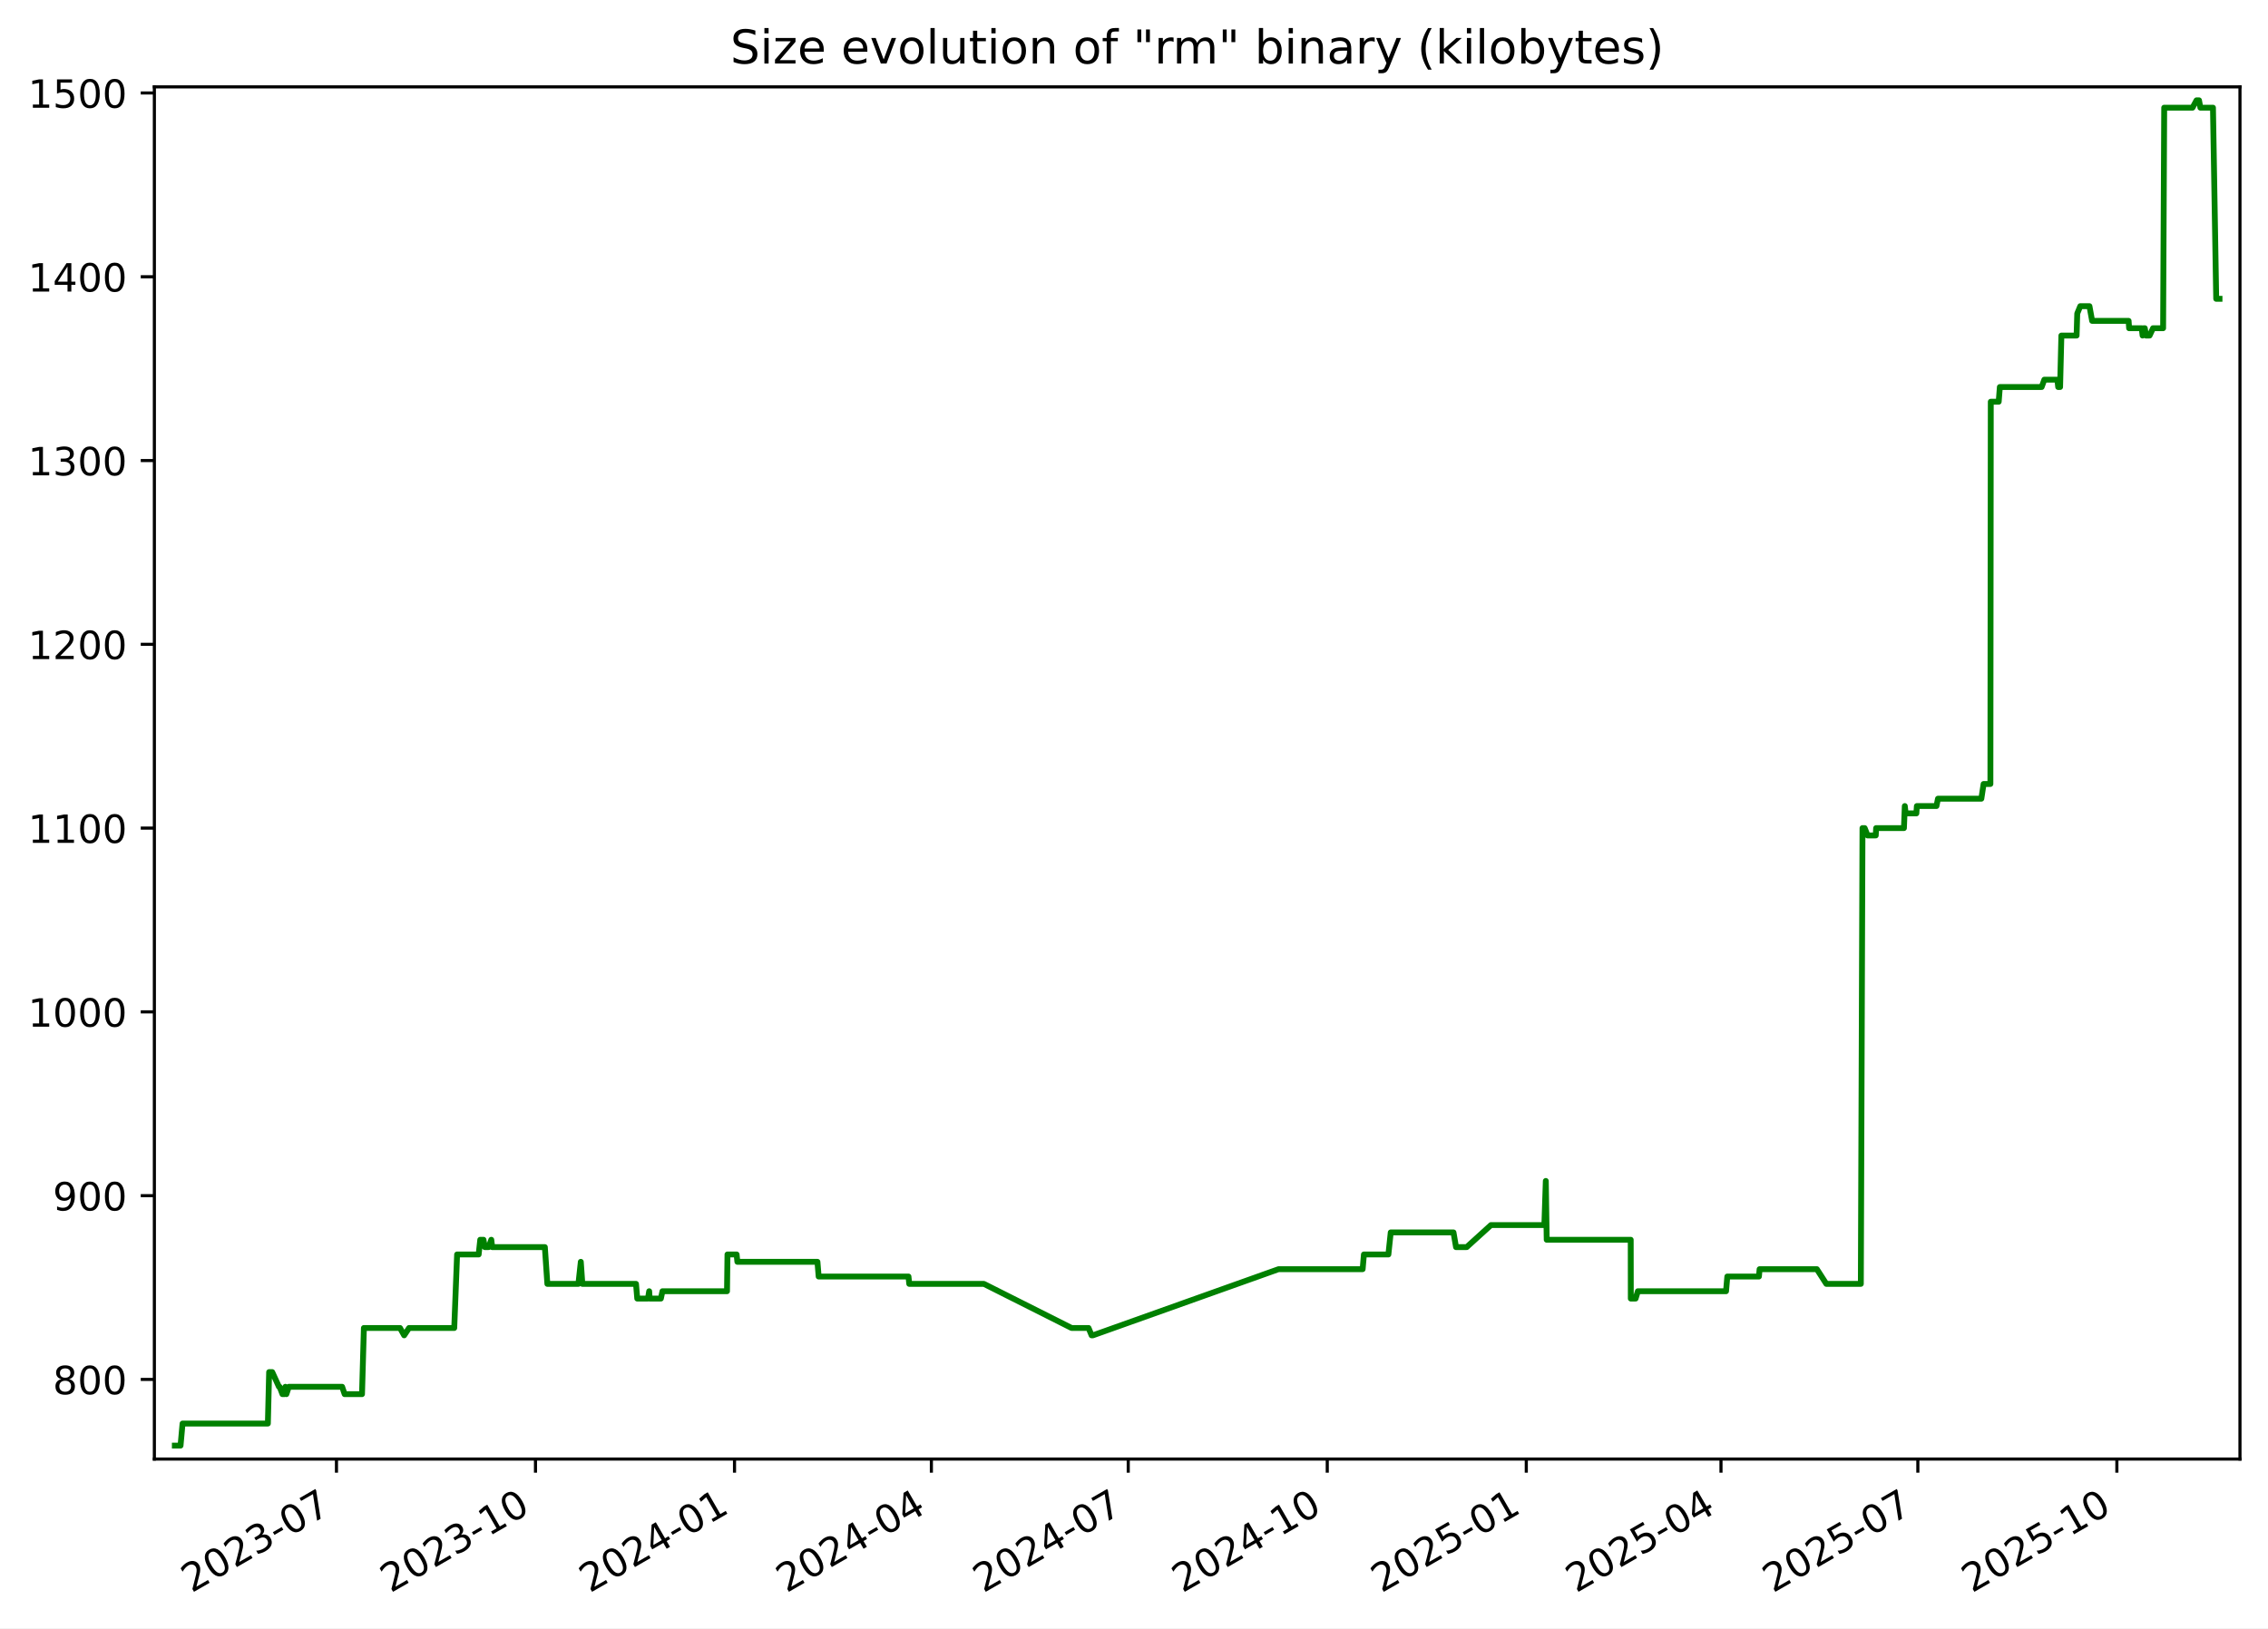
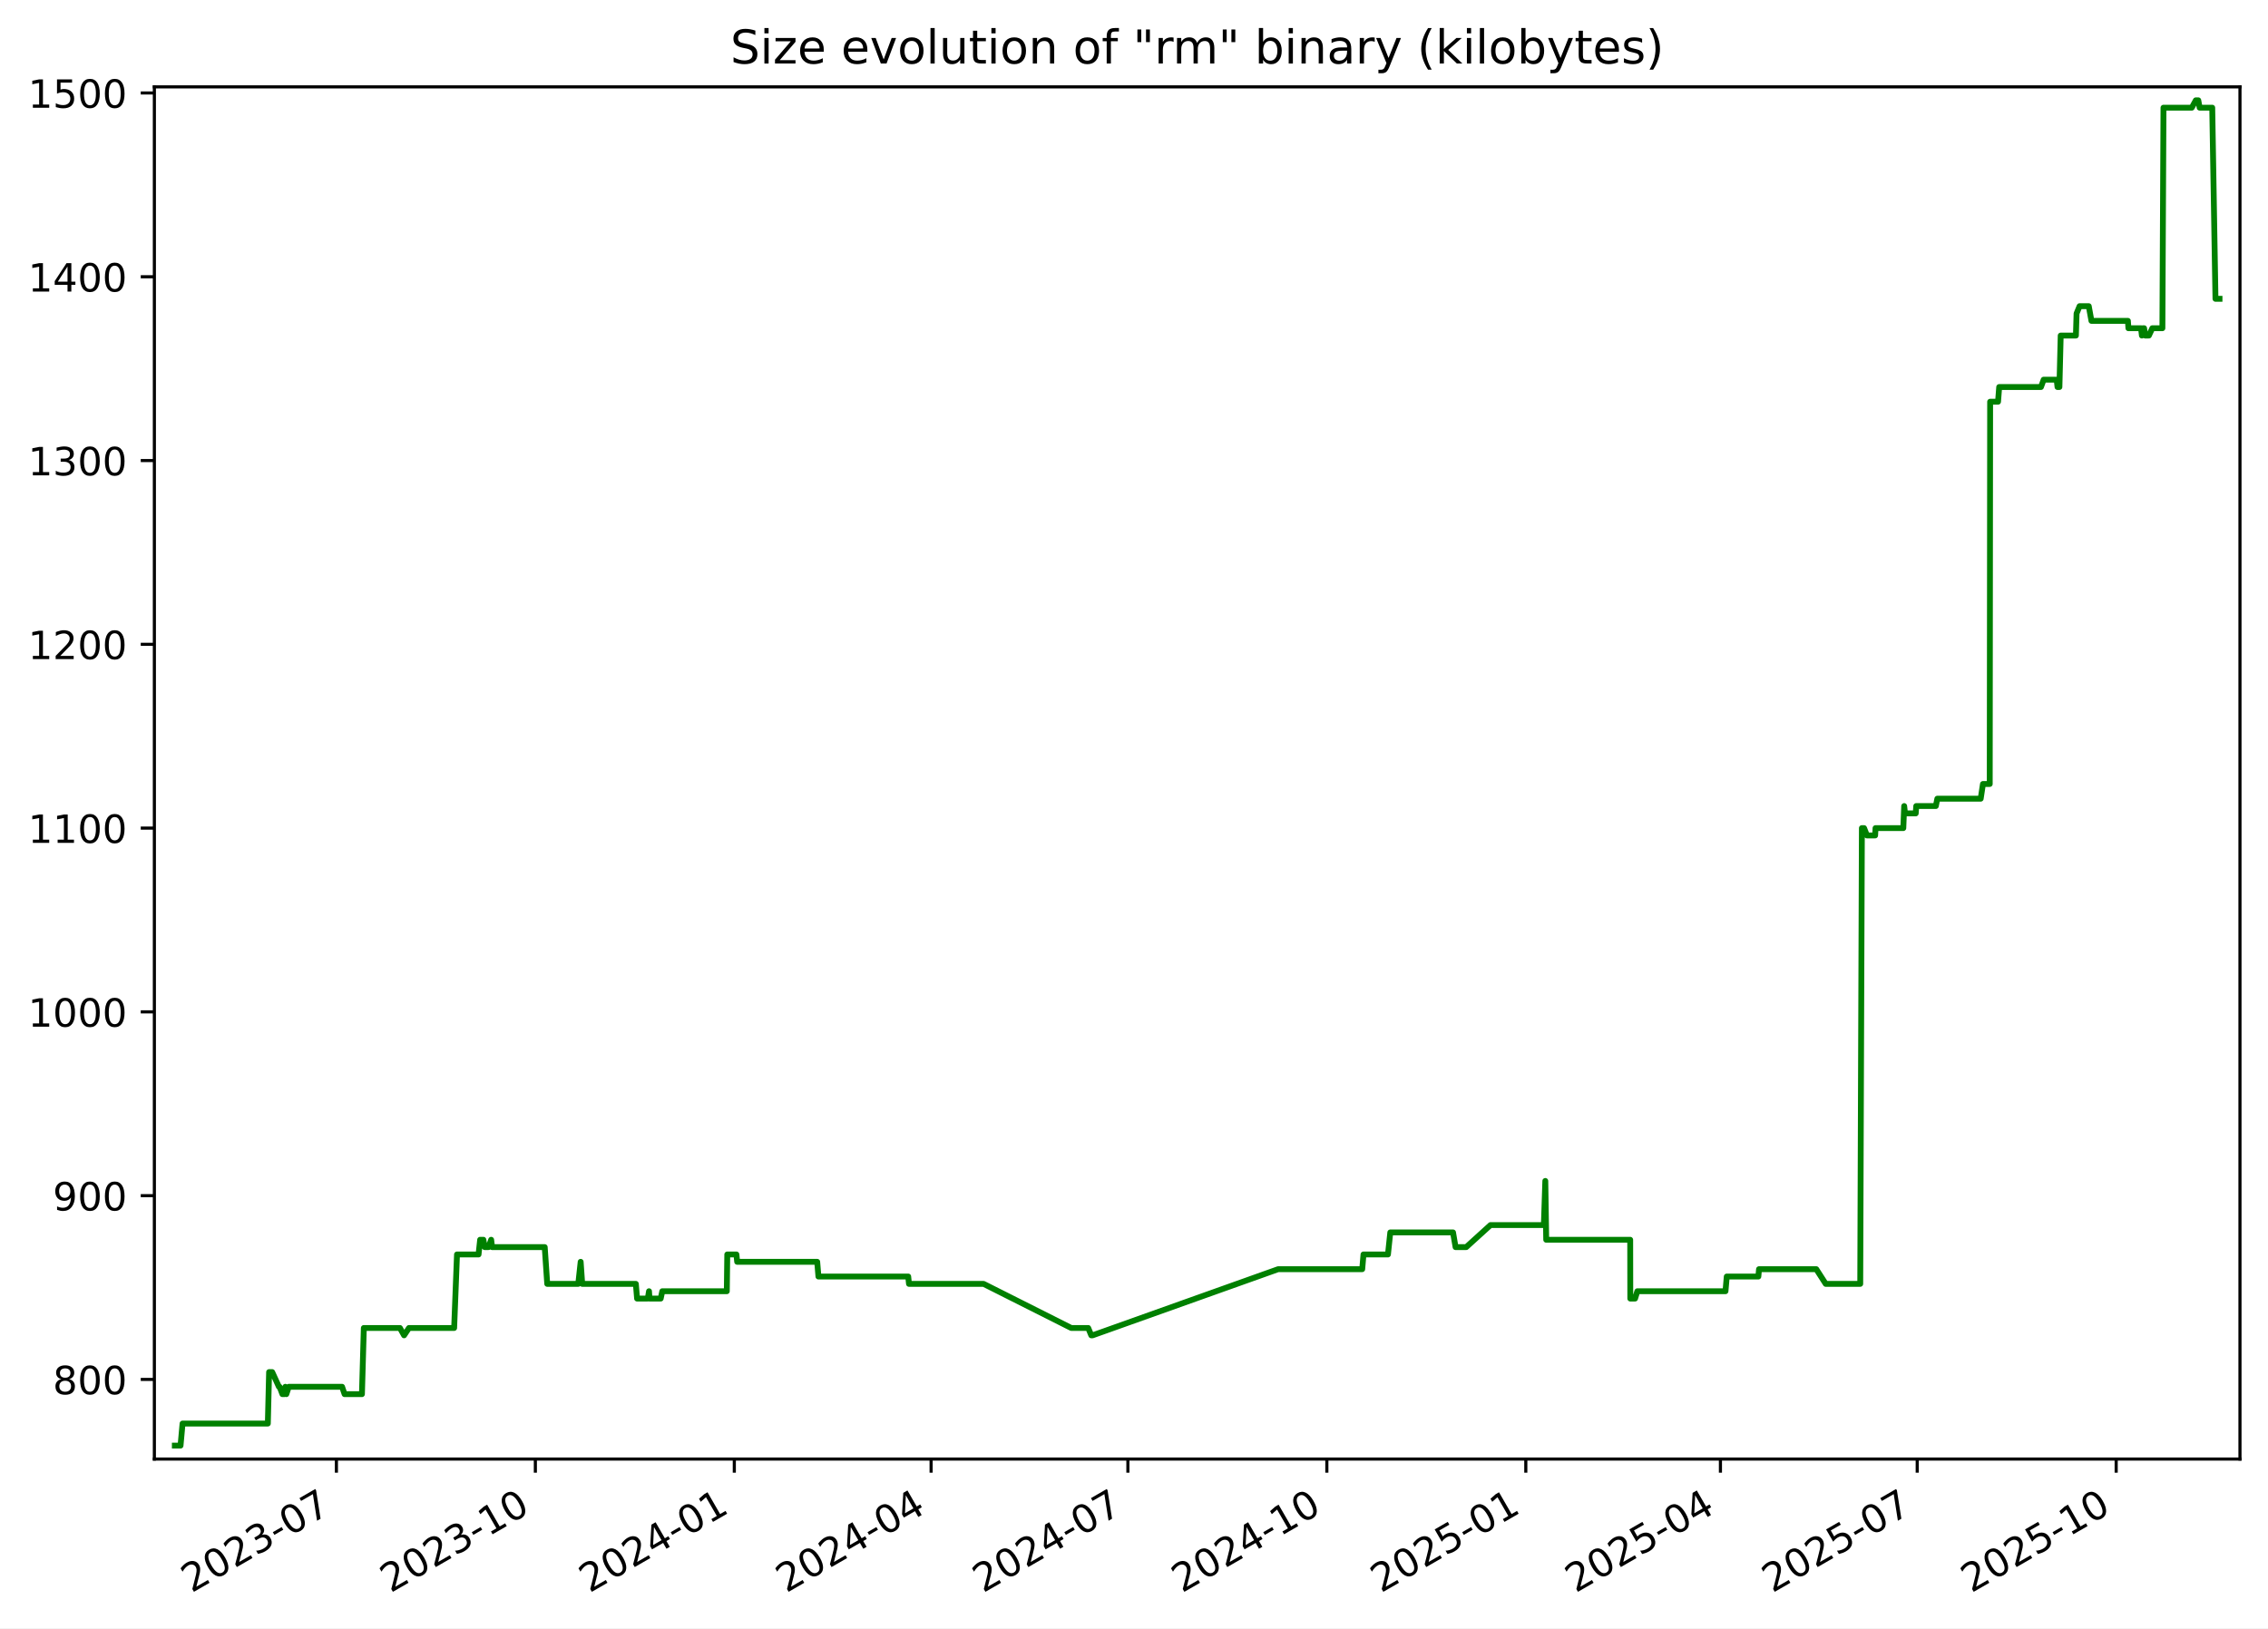
<svg xmlns="http://www.w3.org/2000/svg" xmlns:xlink="http://www.w3.org/1999/xlink" width="582.53pt" height="418.303pt" viewBox="0 0 582.53 418.303" version="1.1">
  <defs>
    <style type="text/css">*{stroke-linejoin: round; stroke-linecap: butt}</style>
  </defs>
  <g id="figure_1">
    <g id="patch_1">
      <path d="M -0 418.303  L 582.53 418.303  L 582.53 0  L -0 0  z " style="fill: #ffffff" />
    </g>
    <g id="axes_1">
      <g id="patch_2">
        <path d="M 39.65 374.83  L 575.33 374.83  L 575.33 22.318  L 39.65 22.318  z " style="fill: #ffffff" />
      </g>
      <g id="matplotlib.axis_1">
        <g id="xtick_1">
          <g id="line2d_1">
            <defs>
-               <path id="mf193128984" d="M 0 0  L 0 3.5  " style="stroke: #000000; stroke-width: 0.8" />
+               <path id="m1c2dda09ff" d="M 0 0  L 0 3.5  " style="stroke: #000000; stroke-width: 0.8" />
            </defs>
            <g>
-               <use xlink:href="#mf193128984" x="86.42" y="374.83" style="stroke: #000000; stroke-width: 0.8" />
+               <use xlink:href="#m1c2dda09ff" x="86.405" y="374.83" style="stroke: #000000; stroke-width: 0.8" />
            </g>
          </g>
          <g id="text_1">
-             <g transform="translate(49.19484 409.302) rotate(-30) scale(0.1 -0.1)">
+             <g transform="translate(49.17991 409.302) rotate(-30) scale(0.1 -0.1)">
              <defs>
                <path id="DejaVuSans-32" d="M 1228 531  L 3431 531  L 3431 0  L 469 0  L 469 531  Q 828 903 1448 1529  Q 2069 2156 2228 2338  Q 2531 2678 2651 2914  Q 2772 3150 2772 3378  Q 2772 3750 2511 3984  Q 2250 4219 1831 4219  Q 1534 4219 1204 4116  Q 875 4013 500 3803  L 500 4441  Q 881 4594 1212 4672  Q 1544 4750 1819 4750  Q 2544 4750 2975 4387  Q 3406 4025 3406 3419  Q 3406 3131 3298 2873  Q 3191 2616 2906 2266  Q 2828 2175 2409 1742  Q 1991 1309 1228 531  z " transform="scale(0.015625)" />
                <path id="DejaVuSans-30" d="M 2034 4250  Q 1547 4250 1301 3770  Q 1056 3291 1056 2328  Q 1056 1369 1301 889  Q 1547 409 2034 409  Q 2525 409 2770 889  Q 3016 1369 3016 2328  Q 3016 3291 2770 3770  Q 2525 4250 2034 4250  z M 2034 4750  Q 2819 4750 3233 4129  Q 3647 3509 3647 2328  Q 3647 1150 3233 529  Q 2819 -91 2034 -91  Q 1250 -91 836 529  Q 422 1150 422 2328  Q 422 3509 836 4129  Q 1250 4750 2034 4750  z " transform="scale(0.015625)" />
                <path id="DejaVuSans-33" d="M 2597 2516  Q 3050 2419 3304 2112  Q 3559 1806 3559 1356  Q 3559 666 3084 287  Q 2609 -91 1734 -91  Q 1441 -91 1130 -33  Q 819 25 488 141  L 488 750  Q 750 597 1062 519  Q 1375 441 1716 441  Q 2309 441 2620 675  Q 2931 909 2931 1356  Q 2931 1769 2642 2001  Q 2353 2234 1838 2234  L 1294 2234  L 1294 2753  L 1863 2753  Q 2328 2753 2575 2939  Q 2822 3125 2822 3475  Q 2822 3834 2567 4026  Q 2313 4219 1838 4219  Q 1578 4219 1281 4162  Q 984 4106 628 3988  L 628 4550  Q 988 4650 1302 4700  Q 1616 4750 1894 4750  Q 2613 4750 3031 4423  Q 3450 4097 3450 3541  Q 3450 3153 3228 2886  Q 3006 2619 2597 2516  z " transform="scale(0.015625)" />
                <path id="DejaVuSans-2d" d="M 313 2009  L 1997 2009  L 1997 1497  L 313 1497  L 313 2009  z " transform="scale(0.015625)" />
                <path id="DejaVuSans-37" d="M 525 4666  L 3525 4666  L 3525 4397  L 1831 0  L 1172 0  L 2766 4134  L 525 4134  L 525 4666  z " transform="scale(0.015625)" />
              </defs>
              <use xlink:href="#DejaVuSans-32" />
              <use xlink:href="#DejaVuSans-30" x="63.623" />
              <use xlink:href="#DejaVuSans-32" x="127.246" />
              <use xlink:href="#DejaVuSans-33" x="190.869" />
              <use xlink:href="#DejaVuSans-2d" x="254.492" />
              <use xlink:href="#DejaVuSans-30" x="290.576" />
              <use xlink:href="#DejaVuSans-37" x="354.199" />
            </g>
          </g>
        </g>
        <g id="xtick_2">
          <g id="line2d_2">
            <g>
-               <use xlink:href="#mf193128984" x="137.539" y="374.83" style="stroke: #000000; stroke-width: 0.8" />
+               <use xlink:href="#m1c2dda09ff" x="137.505" y="374.83" style="stroke: #000000; stroke-width: 0.8" />
            </g>
          </g>
          <g id="text_2">
-             <g transform="translate(100.3139 409.302) rotate(-30) scale(0.1 -0.1)">
+             <g transform="translate(100.2806 409.302) rotate(-30) scale(0.1 -0.1)">
              <defs>
                <path id="DejaVuSans-31" d="M 794 531  L 1825 531  L 1825 4091  L 703 3866  L 703 4441  L 1819 4666  L 2450 4666  L 2450 531  L 3481 531  L 3481 0  L 794 0  L 794 531  z " transform="scale(0.015625)" />
              </defs>
              <use xlink:href="#DejaVuSans-32" />
              <use xlink:href="#DejaVuSans-30" x="63.623" />
              <use xlink:href="#DejaVuSans-32" x="127.246" />
              <use xlink:href="#DejaVuSans-33" x="190.869" />
              <use xlink:href="#DejaVuSans-2d" x="254.492" />
              <use xlink:href="#DejaVuSans-31" x="290.576" />
              <use xlink:href="#DejaVuSans-30" x="354.199" />
            </g>
          </g>
        </g>
        <g id="xtick_3">
          <g id="line2d_3">
            <g>
-               <use xlink:href="#mf193128984" x="188.658" y="374.83" style="stroke: #000000; stroke-width: 0.8" />
+               <use xlink:href="#m1c2dda09ff" x="188.606" y="374.83" style="stroke: #000000; stroke-width: 0.8" />
            </g>
          </g>
          <g id="text_3">
-             <g transform="translate(151.433 409.302) rotate(-30) scale(0.1 -0.1)">
+             <g transform="translate(151.3813 409.302) rotate(-30) scale(0.1 -0.1)">
              <defs>
                <path id="DejaVuSans-34" d="M 2419 4116  L 825 1625  L 2419 1625  L 2419 4116  z M 2253 4666  L 3047 4666  L 3047 1625  L 3713 1625  L 3713 1100  L 3047 1100  L 3047 0  L 2419 0  L 2419 1100  L 313 1100  L 313 1709  L 2253 4666  z " transform="scale(0.015625)" />
              </defs>
              <use xlink:href="#DejaVuSans-32" />
              <use xlink:href="#DejaVuSans-30" x="63.623" />
              <use xlink:href="#DejaVuSans-32" x="127.246" />
              <use xlink:href="#DejaVuSans-34" x="190.869" />
              <use xlink:href="#DejaVuSans-2d" x="254.492" />
              <use xlink:href="#DejaVuSans-30" x="290.576" />
              <use xlink:href="#DejaVuSans-31" x="354.199" />
            </g>
          </g>
        </g>
        <g id="xtick_4">
          <g id="line2d_4">
            <g>
-               <use xlink:href="#mf193128984" x="239.221" y="374.83" style="stroke: #000000; stroke-width: 0.8" />
+               <use xlink:href="#m1c2dda09ff" x="239.151" y="374.83" style="stroke: #000000; stroke-width: 0.8" />
            </g>
          </g>
          <g id="text_4">
-             <g transform="translate(201.9964 409.302) rotate(-30) scale(0.1 -0.1)">
+             <g transform="translate(201.9265 409.302) rotate(-30) scale(0.1 -0.1)">
              <use xlink:href="#DejaVuSans-32" />
              <use xlink:href="#DejaVuSans-30" x="63.623" />
              <use xlink:href="#DejaVuSans-32" x="127.246" />
              <use xlink:href="#DejaVuSans-34" x="190.869" />
              <use xlink:href="#DejaVuSans-2d" x="254.492" />
              <use xlink:href="#DejaVuSans-30" x="290.576" />
              <use xlink:href="#DejaVuSans-34" x="354.199" />
            </g>
          </g>
        </g>
        <g id="xtick_5">
          <g id="line2d_5">
            <g>
-               <use xlink:href="#mf193128984" x="289.785" y="374.83" style="stroke: #000000; stroke-width: 0.8" />
+               <use xlink:href="#m1c2dda09ff" x="289.697" y="374.83" style="stroke: #000000; stroke-width: 0.8" />
            </g>
          </g>
          <g id="text_5">
-             <g transform="translate(252.5598 409.302) rotate(-30) scale(0.1 -0.1)">
+             <g transform="translate(252.4718 409.302) rotate(-30) scale(0.1 -0.1)">
              <use xlink:href="#DejaVuSans-32" />
              <use xlink:href="#DejaVuSans-30" x="63.623" />
              <use xlink:href="#DejaVuSans-32" x="127.246" />
              <use xlink:href="#DejaVuSans-34" x="190.869" />
              <use xlink:href="#DejaVuSans-2d" x="254.492" />
              <use xlink:href="#DejaVuSans-30" x="290.576" />
              <use xlink:href="#DejaVuSans-37" x="354.199" />
            </g>
          </g>
        </g>
        <g id="xtick_6">
          <g id="line2d_6">
            <g>
-               <use xlink:href="#mf193128984" x="340.904" y="374.83" style="stroke: #000000; stroke-width: 0.8" />
+               <use xlink:href="#m1c2dda09ff" x="340.797" y="374.83" style="stroke: #000000; stroke-width: 0.8" />
            </g>
          </g>
          <g id="text_6">
-             <g transform="translate(303.6789 409.302) rotate(-30) scale(0.1 -0.1)">
+             <g transform="translate(303.5725 409.302) rotate(-30) scale(0.1 -0.1)">
              <use xlink:href="#DejaVuSans-32" />
              <use xlink:href="#DejaVuSans-30" x="63.623" />
              <use xlink:href="#DejaVuSans-32" x="127.246" />
              <use xlink:href="#DejaVuSans-34" x="190.869" />
              <use xlink:href="#DejaVuSans-2d" x="254.492" />
              <use xlink:href="#DejaVuSans-31" x="290.576" />
              <use xlink:href="#DejaVuSans-30" x="354.199" />
            </g>
          </g>
        </g>
        <g id="xtick_7">
          <g id="line2d_7">
            <g>
-               <use xlink:href="#mf193128984" x="392.023" y="374.83" style="stroke: #000000; stroke-width: 0.8" />
+               <use xlink:href="#m1c2dda09ff" x="391.898" y="374.83" style="stroke: #000000; stroke-width: 0.8" />
            </g>
          </g>
          <g id="text_7">
-             <g transform="translate(354.798 409.302) rotate(-30) scale(0.1 -0.1)">
+             <g transform="translate(354.6732 409.302) rotate(-30) scale(0.1 -0.1)">
              <defs>
                <path id="DejaVuSans-35" d="M 691 4666  L 3169 4666  L 3169 4134  L 1269 4134  L 1269 2991  Q 1406 3038 1543 3061  Q 1681 3084 1819 3084  Q 2600 3084 3056 2656  Q 3513 2228 3513 1497  Q 3513 744 3044 326  Q 2575 -91 1722 -91  Q 1428 -91 1123 -41  Q 819 9 494 109  L 494 744  Q 775 591 1075 516  Q 1375 441 1709 441  Q 2250 441 2565 725  Q 2881 1009 2881 1497  Q 2881 1984 2565 2268  Q 2250 2553 1709 2553  Q 1456 2553 1204 2497  Q 953 2441 691 2322  L 691 4666  z " transform="scale(0.015625)" />
              </defs>
              <use xlink:href="#DejaVuSans-32" />
              <use xlink:href="#DejaVuSans-30" x="63.623" />
              <use xlink:href="#DejaVuSans-32" x="127.246" />
              <use xlink:href="#DejaVuSans-35" x="190.869" />
              <use xlink:href="#DejaVuSans-2d" x="254.492" />
              <use xlink:href="#DejaVuSans-30" x="290.576" />
              <use xlink:href="#DejaVuSans-31" x="354.199" />
            </g>
          </g>
        </g>
        <g id="xtick_8">
          <g id="line2d_8">
            <g>
-               <use xlink:href="#mf193128984" x="442.031" y="374.83" style="stroke: #000000; stroke-width: 0.8" />
+               <use xlink:href="#m1c2dda09ff" x="441.888" y="374.83" style="stroke: #000000; stroke-width: 0.8" />
            </g>
          </g>
          <g id="text_8">
-             <g transform="translate(404.8057 409.302) rotate(-30) scale(0.1 -0.1)">
+             <g transform="translate(404.663 409.302) rotate(-30) scale(0.1 -0.1)">
              <use xlink:href="#DejaVuSans-32" />
              <use xlink:href="#DejaVuSans-30" x="63.623" />
              <use xlink:href="#DejaVuSans-32" x="127.246" />
              <use xlink:href="#DejaVuSans-35" x="190.869" />
              <use xlink:href="#DejaVuSans-2d" x="254.492" />
              <use xlink:href="#DejaVuSans-30" x="290.576" />
              <use xlink:href="#DejaVuSans-34" x="354.199" />
            </g>
          </g>
        </g>
        <g id="xtick_9">
          <g id="line2d_9">
            <g>
-               <use xlink:href="#mf193128984" x="492.594" y="374.83" style="stroke: #000000; stroke-width: 0.8" />
+               <use xlink:href="#m1c2dda09ff" x="492.433" y="374.83" style="stroke: #000000; stroke-width: 0.8" />
            </g>
          </g>
          <g id="text_9">
-             <g transform="translate(455.3692 409.302) rotate(-30) scale(0.1 -0.1)">
+             <g transform="translate(455.2082 409.302) rotate(-30) scale(0.1 -0.1)">
              <use xlink:href="#DejaVuSans-32" />
              <use xlink:href="#DejaVuSans-30" x="63.623" />
              <use xlink:href="#DejaVuSans-32" x="127.246" />
              <use xlink:href="#DejaVuSans-35" x="190.869" />
              <use xlink:href="#DejaVuSans-2d" x="254.492" />
              <use xlink:href="#DejaVuSans-30" x="290.576" />
              <use xlink:href="#DejaVuSans-37" x="354.199" />
            </g>
          </g>
        </g>
        <g id="xtick_10">
          <g id="line2d_10">
            <g>
-               <use xlink:href="#mf193128984" x="543.713" y="374.83" style="stroke: #000000; stroke-width: 0.8" />
+               <use xlink:href="#m1c2dda09ff" x="543.534" y="374.83" style="stroke: #000000; stroke-width: 0.8" />
            </g>
          </g>
          <g id="text_10">
-             <g transform="translate(506.4882 409.302) rotate(-30) scale(0.1 -0.1)">
+             <g transform="translate(506.3089 409.302) rotate(-30) scale(0.1 -0.1)">
              <use xlink:href="#DejaVuSans-32" />
              <use xlink:href="#DejaVuSans-30" x="63.623" />
              <use xlink:href="#DejaVuSans-32" x="127.246" />
              <use xlink:href="#DejaVuSans-35" x="190.869" />
              <use xlink:href="#DejaVuSans-2d" x="254.492" />
              <use xlink:href="#DejaVuSans-31" x="290.576" />
              <use xlink:href="#DejaVuSans-30" x="354.199" />
            </g>
          </g>
        </g>
      </g>
      <g id="matplotlib.axis_2">
        <g id="ytick_1">
          <g id="line2d_11">
            <defs>
-               <path id="m1cc74b1902" d="M 0 0  L -3.5 0  " style="stroke: #000000; stroke-width: 0.8" />
+               <path id="m1d80ce74cb" d="M 0 0  L -3.5 0  " style="stroke: #000000; stroke-width: 0.8" />
            </defs>
            <g>
-               <use xlink:href="#m1cc74b1902" x="39.65" y="354.377" style="stroke: #000000; stroke-width: 0.8" />
+               <use xlink:href="#m1d80ce74cb" x="39.65" y="354.377" style="stroke: #000000; stroke-width: 0.8" />
            </g>
          </g>
          <g id="text_11">
            <g transform="translate(13.5625 358.1766) scale(0.1 -0.1)">
              <defs>
                <path id="DejaVuSans-38" d="M 2034 2216  Q 1584 2216 1326 1975  Q 1069 1734 1069 1313  Q 1069 891 1326 650  Q 1584 409 2034 409  Q 2484 409 2743 651  Q 3003 894 3003 1313  Q 3003 1734 2745 1975  Q 2488 2216 2034 2216  z M 1403 2484  Q 997 2584 770 2862  Q 544 3141 544 3541  Q 544 4100 942 4425  Q 1341 4750 2034 4750  Q 2731 4750 3128 4425  Q 3525 4100 3525 3541  Q 3525 3141 3298 2862  Q 3072 2584 2669 2484  Q 3125 2378 3379 2068  Q 3634 1759 3634 1313  Q 3634 634 3220 271  Q 2806 -91 2034 -91  Q 1263 -91 848 271  Q 434 634 434 1313  Q 434 1759 690 2068  Q 947 2378 1403 2484  z M 1172 3481  Q 1172 3119 1398 2916  Q 1625 2713 2034 2713  Q 2441 2713 2670 2916  Q 2900 3119 2900 3481  Q 2900 3844 2670 4047  Q 2441 4250 2034 4250  Q 1625 4250 1398 4047  Q 1172 3844 1172 3481  z " transform="scale(0.015625)" />
              </defs>
              <use xlink:href="#DejaVuSans-38" />
              <use xlink:href="#DejaVuSans-30" x="63.623" />
              <use xlink:href="#DejaVuSans-30" x="127.246" />
            </g>
          </g>
        </g>
        <g id="ytick_2">
          <g id="line2d_12">
            <g>
-               <use xlink:href="#m1cc74b1902" x="39.65" y="307.164" style="stroke: #000000; stroke-width: 0.8" />
+               <use xlink:href="#m1d80ce74cb" x="39.65" y="307.164" style="stroke: #000000; stroke-width: 0.8" />
            </g>
          </g>
          <g id="text_12">
            <g transform="translate(13.5625 310.9635) scale(0.1 -0.1)">
              <defs>
                <path id="DejaVuSans-39" d="M 703 97  L 703 672  Q 941 559 1184 500  Q 1428 441 1663 441  Q 2288 441 2617 861  Q 2947 1281 2994 2138  Q 2813 1869 2534 1725  Q 2256 1581 1919 1581  Q 1219 1581 811 2004  Q 403 2428 403 3163  Q 403 3881 828 4315  Q 1253 4750 1959 4750  Q 2769 4750 3195 4129  Q 3622 3509 3622 2328  Q 3622 1225 3098 567  Q 2575 -91 1691 -91  Q 1453 -91 1209 -44  Q 966 3 703 97  z M 1959 2075  Q 2384 2075 2632 2365  Q 2881 2656 2881 3163  Q 2881 3666 2632 3958  Q 2384 4250 1959 4250  Q 1534 4250 1286 3958  Q 1038 3666 1038 3163  Q 1038 2656 1286 2365  Q 1534 2075 1959 2075  z " transform="scale(0.015625)" />
              </defs>
              <use xlink:href="#DejaVuSans-39" />
              <use xlink:href="#DejaVuSans-30" x="63.623" />
              <use xlink:href="#DejaVuSans-30" x="127.246" />
            </g>
          </g>
        </g>
        <g id="ytick_3">
          <g id="line2d_13">
            <g>
-               <use xlink:href="#m1cc74b1902" x="39.65" y="259.951" style="stroke: #000000; stroke-width: 0.8" />
+               <use xlink:href="#m1d80ce74cb" x="39.65" y="259.951" style="stroke: #000000; stroke-width: 0.8" />
            </g>
          </g>
          <g id="text_13">
            <g transform="translate(7.2 263.7504) scale(0.1 -0.1)">
              <use xlink:href="#DejaVuSans-31" />
              <use xlink:href="#DejaVuSans-30" x="63.623" />
              <use xlink:href="#DejaVuSans-30" x="127.246" />
              <use xlink:href="#DejaVuSans-30" x="190.869" />
            </g>
          </g>
        </g>
        <g id="ytick_4">
          <g id="line2d_14">
            <g>
-               <use xlink:href="#m1cc74b1902" x="39.65" y="212.738" style="stroke: #000000; stroke-width: 0.8" />
+               <use xlink:href="#m1d80ce74cb" x="39.65" y="212.738" style="stroke: #000000; stroke-width: 0.8" />
            </g>
          </g>
          <g id="text_14">
            <g transform="translate(7.2 216.5373) scale(0.1 -0.1)">
              <use xlink:href="#DejaVuSans-31" />
              <use xlink:href="#DejaVuSans-31" x="63.623" />
              <use xlink:href="#DejaVuSans-30" x="127.246" />
              <use xlink:href="#DejaVuSans-30" x="190.869" />
            </g>
          </g>
        </g>
        <g id="ytick_5">
          <g id="line2d_15">
            <g>
-               <use xlink:href="#m1cc74b1902" x="39.65" y="165.525" style="stroke: #000000; stroke-width: 0.8" />
+               <use xlink:href="#m1d80ce74cb" x="39.65" y="165.525" style="stroke: #000000; stroke-width: 0.8" />
            </g>
          </g>
          <g id="text_15">
            <g transform="translate(7.2 169.3242) scale(0.1 -0.1)">
              <use xlink:href="#DejaVuSans-31" />
              <use xlink:href="#DejaVuSans-32" x="63.623" />
              <use xlink:href="#DejaVuSans-30" x="127.246" />
              <use xlink:href="#DejaVuSans-30" x="190.869" />
            </g>
          </g>
        </g>
        <g id="ytick_6">
          <g id="line2d_16">
            <g>
-               <use xlink:href="#m1cc74b1902" x="39.65" y="118.312" style="stroke: #000000; stroke-width: 0.8" />
+               <use xlink:href="#m1d80ce74cb" x="39.65" y="118.312" style="stroke: #000000; stroke-width: 0.8" />
            </g>
          </g>
          <g id="text_16">
            <g transform="translate(7.2 122.111) scale(0.1 -0.1)">
              <use xlink:href="#DejaVuSans-31" />
              <use xlink:href="#DejaVuSans-33" x="63.623" />
              <use xlink:href="#DejaVuSans-30" x="127.246" />
              <use xlink:href="#DejaVuSans-30" x="190.869" />
            </g>
          </g>
        </g>
        <g id="ytick_7">
          <g id="line2d_17">
            <g>
-               <use xlink:href="#m1cc74b1902" x="39.65" y="71.099" style="stroke: #000000; stroke-width: 0.8" />
+               <use xlink:href="#m1d80ce74cb" x="39.65" y="71.099" style="stroke: #000000; stroke-width: 0.8" />
            </g>
          </g>
          <g id="text_17">
            <g transform="translate(7.2 74.89793) scale(0.1 -0.1)">
              <use xlink:href="#DejaVuSans-31" />
              <use xlink:href="#DejaVuSans-34" x="63.623" />
              <use xlink:href="#DejaVuSans-30" x="127.246" />
              <use xlink:href="#DejaVuSans-30" x="190.869" />
            </g>
          </g>
        </g>
        <g id="ytick_8">
          <g id="line2d_18">
            <g>
-               <use xlink:href="#m1cc74b1902" x="39.65" y="23.886" style="stroke: #000000; stroke-width: 0.8" />
+               <use xlink:href="#m1d80ce74cb" x="39.65" y="23.886" style="stroke: #000000; stroke-width: 0.8" />
            </g>
          </g>
          <g id="text_18">
            <g transform="translate(7.2 27.68482) scale(0.1 -0.1)">
              <use xlink:href="#DejaVuSans-31" />
              <use xlink:href="#DejaVuSans-35" x="63.623" />
              <use xlink:href="#DejaVuSans-30" x="127.246" />
              <use xlink:href="#DejaVuSans-30" x="190.869" />
            </g>
          </g>
        </g>
      </g>
      <g id="line2d_19">
-         <path d="M 44.902 371.374  L 46.373 371.374  L 46.887 365.709  L 68.802 365.709  L 69.127 352.489  L 69.921 352.489  L 71.653 356.266  L 71.823 356.266  L 72.545 358.154  L 73.039 358.154  L 73.3 356.266  L 73.554 358.154  L 74.184 356.266  L 87.876 356.266  L 88.52 358.154  L 92.982 358.154  L 93.465 341.158  L 102.744 341.158  L 103.809 343.046  L 105.069 341.158  L 116.673 341.158  L 117.405 322.272  L 122.942 322.272  L 123.35 318.495  L 124.184 318.495  L 124.531 320.384  L 125.504 320.384  L 126.184 318.495  L 126.414 320.384  L 139.945 320.384  L 140.589 329.827  L 148.563 329.827  L 149.179 324.161  L 149.574 329.827  L 163.359 329.827  L 163.677 333.604  L 166.427 333.604  L 166.74 331.715  L 166.863 333.604  L 169.744 333.604  L 170.148 331.715  L 186.73 331.715  L 186.849 322.272  L 189.2 322.272  L 189.392 324.161  L 209.959 324.161  L 210.271 327.938  L 233.342 327.938  L 233.54 329.827  L 252.713 329.827  L 275.233 341.158  L 279.592 341.158  L 280.374 343.046  L 280.713 343.046  L 328.393 326.05  L 349.992 326.05  L 350.316 322.272  L 356.605 322.272  L 357.206 316.607  L 373.327 316.607  L 373.979 320.384  L 376.714 320.384  L 382.956 314.718  L 396.665 314.718  L 397.036 303.387  L 397.269 318.495  L 418.847 318.495  L 418.87 333.604  L 420.098 333.604  L 420.682 331.715  L 443.33 331.715  L 443.657 327.938  L 451.777 327.938  L 451.947 326.05  L 466.658 326.05  L 469.086 329.827  L 477.953 329.827  L 478.375 212.738  L 478.936 212.738  L 479.678 214.627  L 481.781 214.627  L 481.882 212.738  L 489.022 212.738  L 489.245 207.072  L 489.46 208.961  L 492.212 208.961  L 492.342 207.072  L 497.379 207.072  L 497.761 205.184  L 508.905 205.184  L 509.48 201.407  L 511.229 201.407  L 511.328 103.204  L 513.363 103.204  L 513.655 99.427  L 524.39 99.427  L 525.083 97.538  L 528.429 97.538  L 528.639 99.427  L 529.129 99.427  L 529.459 86.207  L 533.368 86.207  L 533.536 80.541  L 534.312 78.653  L 536.67 78.653  L 537.359 82.43  L 546.729 82.43  L 546.859 84.318  L 550.097 84.318  L 550.321 86.207  L 550.602 84.318  L 550.891 84.318  L 551.186 86.207  L 552.115 86.207  L 553.002 84.318  L 555.59 84.318  L 555.869 27.663  L 563.141 27.663  L 564.173 25.774  L 564.813 25.774  L 565.162 27.663  L 568.396 27.663  L 569.228 76.764  L 570.078 76.764  L 570.078 76.764  " clip-path="url(#pbcf02ac02e)" style="fill: none; stroke: #008000; stroke-width: 1.5; stroke-linecap: square" />
+         <path d="M 44.902 371.374  L 46.372 371.374  L 46.886 365.709  L 68.793 365.709  L 69.118 352.489  L 69.912 352.489  L 71.643 356.266  L 71.813 356.266  L 72.535 358.154  L 73.029 358.154  L 73.289 356.266  L 73.544 358.154  L 74.173 356.266  L 87.861 356.266  L 88.505 358.154  L 92.964 358.154  L 93.448 341.158  L 102.723 341.158  L 103.788 343.046  L 105.047 341.158  L 116.648 341.158  L 117.379 322.272  L 122.914 322.272  L 123.322 318.495  L 124.156 318.495  L 124.503 320.384  L 125.475 320.384  L 126.155 318.495  L 126.384 320.384  L 139.911 320.384  L 140.555 329.827  L 148.526 329.827  L 149.141 324.161  L 149.536 329.827  L 163.316 329.827  L 163.634 333.604  L 166.384 333.604  L 166.697 331.715  L 166.819 333.604  L 169.699 333.604  L 170.103 331.715  L 186.679 331.715  L 186.798 322.272  L 189.148 322.272  L 189.34 324.161  L 209.899 324.161  L 210.211 327.938  L 233.274 327.938  L 233.472 329.827  L 252.638 329.827  L 275.15 341.158  L 279.507 341.158  L 280.29 343.046  L 280.628 343.046  L 328.292 326.05  L 349.882 326.05  L 350.206 322.272  L 356.493 322.272  L 357.094 316.607  L 373.208 316.607  L 373.86 320.384  L 376.595 320.384  L 382.834 314.718  L 396.539 314.718  L 396.909 303.387  L 397.142 318.495  L 418.713 318.495  L 418.736 333.604  L 419.963 333.604  L 420.547 331.715  L 443.187 331.715  L 443.514 327.938  L 451.631 327.938  L 451.801 326.05  L 466.507 326.05  L 468.934 329.827  L 477.798 329.827  L 478.219 212.738  L 478.78 212.738  L 479.522 214.627  L 481.624 214.627  L 481.725 212.738  L 488.862 212.738  L 489.085 207.072  L 489.3 208.961  L 492.051 208.961  L 492.181 207.072  L 497.216 207.072  L 497.598 205.184  L 508.738 205.184  L 509.313 201.407  L 511.061 201.407  L 511.16 103.204  L 513.194 103.204  L 513.487 99.427  L 524.217 99.427  L 524.911 97.538  L 528.255 97.538  L 528.465 99.427  L 528.955 99.427  L 529.285 86.207  L 533.192 86.207  L 533.36 80.541  L 534.136 78.653  L 536.493 78.653  L 537.182 82.43  L 546.548 82.43  L 546.678 84.318  L 549.916 84.318  L 550.14 86.207  L 550.42 84.318  L 550.709 84.318  L 551.004 86.207  L 551.933 86.207  L 552.819 84.318  L 555.406 84.318  L 555.685 27.663  L 562.955 27.663  L 563.987 25.774  L 564.626 25.774  L 564.975 27.663  L 568.208 27.663  L 569.039 76.764  L 570.078 76.764  L 570.078 76.764  " clip-path="url(#ped464617a2)" style="fill: none; stroke: #008000; stroke-width: 1.5; stroke-linecap: square" />
      </g>
      <g id="patch_3">
        <path d="M 39.65 374.83  L 39.65 22.318  " style="fill: none; stroke: #000000; stroke-width: 0.8; stroke-linejoin: miter; stroke-linecap: square" />
      </g>
      <g id="patch_4">
        <path d="M 575.33 374.83  L 575.33 22.318  " style="fill: none; stroke: #000000; stroke-width: 0.8; stroke-linejoin: miter; stroke-linecap: square" />
      </g>
      <g id="patch_5">
        <path d="M 39.65 374.83  L 575.33 374.83  " style="fill: none; stroke: #000000; stroke-width: 0.8; stroke-linejoin: miter; stroke-linecap: square" />
      </g>
      <g id="patch_6">
        <path d="M 39.65 22.318  L 575.33 22.318  " style="fill: none; stroke: #000000; stroke-width: 0.8; stroke-linejoin: miter; stroke-linecap: square" />
      </g>
      <g id="text_19">
        <g transform="translate(187.5884 16.31812) scale(0.12 -0.12)">
          <defs>
            <path id="DejaVuSans-53" d="M 3425 4513  L 3425 3897  Q 3066 4069 2747 4153  Q 2428 4238 2131 4238  Q 1616 4238 1336 4038  Q 1056 3838 1056 3469  Q 1056 3159 1242 3001  Q 1428 2844 1947 2747  L 2328 2669  Q 3034 2534 3370 2195  Q 3706 1856 3706 1288  Q 3706 609 3251 259  Q 2797 -91 1919 -91  Q 1588 -91 1214 -16  Q 841 59 441 206  L 441 856  Q 825 641 1194 531  Q 1563 422 1919 422  Q 2459 422 2753 634  Q 3047 847 3047 1241  Q 3047 1584 2836 1778  Q 2625 1972 2144 2069  L 1759 2144  Q 1053 2284 737 2584  Q 422 2884 422 3419  Q 422 4038 858 4394  Q 1294 4750 2059 4750  Q 2388 4750 2728 4690  Q 3069 4631 3425 4513  z " transform="scale(0.015625)" />
            <path id="DejaVuSans-69" d="M 603 3500  L 1178 3500  L 1178 0  L 603 0  L 603 3500  z M 603 4863  L 1178 4863  L 1178 4134  L 603 4134  L 603 4863  z " transform="scale(0.015625)" />
            <path id="DejaVuSans-7a" d="M 353 3500  L 3084 3500  L 3084 2975  L 922 459  L 3084 459  L 3084 0  L 275 0  L 275 525  L 2438 3041  L 353 3041  L 353 3500  z " transform="scale(0.015625)" />
            <path id="DejaVuSans-65" d="M 3597 1894  L 3597 1613  L 953 1613  Q 991 1019 1311 708  Q 1631 397 2203 397  Q 2534 397 2845 478  Q 3156 559 3463 722  L 3463 178  Q 3153 47 2828 -22  Q 2503 -91 2169 -91  Q 1331 -91 842 396  Q 353 884 353 1716  Q 353 2575 817 3079  Q 1281 3584 2069 3584  Q 2775 3584 3186 3129  Q 3597 2675 3597 1894  z M 3022 2063  Q 3016 2534 2758 2815  Q 2500 3097 2075 3097  Q 1594 3097 1305 2825  Q 1016 2553 972 2059  L 3022 2063  z " transform="scale(0.015625)" />
            <path id="DejaVuSans-20" transform="scale(0.015625)" />
            <path id="DejaVuSans-76" d="M 191 3500  L 800 3500  L 1894 563  L 2988 3500  L 3597 3500  L 2284 0  L 1503 0  L 191 3500  z " transform="scale(0.015625)" />
            <path id="DejaVuSans-6f" d="M 1959 3097  Q 1497 3097 1228 2736  Q 959 2375 959 1747  Q 959 1119 1226 758  Q 1494 397 1959 397  Q 2419 397 2687 759  Q 2956 1122 2956 1747  Q 2956 2369 2687 2733  Q 2419 3097 1959 3097  z M 1959 3584  Q 2709 3584 3137 3096  Q 3566 2609 3566 1747  Q 3566 888 3137 398  Q 2709 -91 1959 -91  Q 1206 -91 779 398  Q 353 888 353 1747  Q 353 2609 779 3096  Q 1206 3584 1959 3584  z " transform="scale(0.015625)" />
            <path id="DejaVuSans-6c" d="M 603 4863  L 1178 4863  L 1178 0  L 603 0  L 603 4863  z " transform="scale(0.015625)" />
            <path id="DejaVuSans-75" d="M 544 1381  L 544 3500  L 1119 3500  L 1119 1403  Q 1119 906 1312 657  Q 1506 409 1894 409  Q 2359 409 2629 706  Q 2900 1003 2900 1516  L 2900 3500  L 3475 3500  L 3475 0  L 2900 0  L 2900 538  Q 2691 219 2414 64  Q 2138 -91 1772 -91  Q 1169 -91 856 284  Q 544 659 544 1381  z M 1991 3584  L 1991 3584  z " transform="scale(0.015625)" />
            <path id="DejaVuSans-74" d="M 1172 4494  L 1172 3500  L 2356 3500  L 2356 3053  L 1172 3053  L 1172 1153  Q 1172 725 1289 603  Q 1406 481 1766 481  L 2356 481  L 2356 0  L 1766 0  Q 1100 0 847 248  Q 594 497 594 1153  L 594 3053  L 172 3053  L 172 3500  L 594 3500  L 594 4494  L 1172 4494  z " transform="scale(0.015625)" />
            <path id="DejaVuSans-6e" d="M 3513 2113  L 3513 0  L 2938 0  L 2938 2094  Q 2938 2591 2744 2837  Q 2550 3084 2163 3084  Q 1697 3084 1428 2787  Q 1159 2491 1159 1978  L 1159 0  L 581 0  L 581 3500  L 1159 3500  L 1159 2956  Q 1366 3272 1645 3428  Q 1925 3584 2291 3584  Q 2894 3584 3203 3211  Q 3513 2838 3513 2113  z " transform="scale(0.015625)" />
            <path id="DejaVuSans-66" d="M 2375 4863  L 2375 4384  L 1825 4384  Q 1516 4384 1395 4259  Q 1275 4134 1275 3809  L 1275 3500  L 2222 3500  L 2222 3053  L 1275 3053  L 1275 0  L 697 0  L 697 3053  L 147 3053  L 147 3500  L 697 3500  L 697 3744  Q 697 4328 969 4595  Q 1241 4863 1831 4863  L 2375 4863  z " transform="scale(0.015625)" />
            <path id="DejaVuSans-22" d="M 1147 4666  L 1147 2931  L 616 2931  L 616 4666  L 1147 4666  z M 2328 4666  L 2328 2931  L 1797 2931  L 1797 4666  L 2328 4666  z " transform="scale(0.015625)" />
            <path id="DejaVuSans-72" d="M 2631 2963  Q 2534 3019 2420 3045  Q 2306 3072 2169 3072  Q 1681 3072 1420 2755  Q 1159 2438 1159 1844  L 1159 0  L 581 0  L 581 3500  L 1159 3500  L 1159 2956  Q 1341 3275 1631 3429  Q 1922 3584 2338 3584  Q 2397 3584 2469 3576  Q 2541 3569 2628 3553  L 2631 2963  z " transform="scale(0.015625)" />
            <path id="DejaVuSans-6d" d="M 3328 2828  Q 3544 3216 3844 3400  Q 4144 3584 4550 3584  Q 5097 3584 5394 3201  Q 5691 2819 5691 2113  L 5691 0  L 5113 0  L 5113 2094  Q 5113 2597 4934 2840  Q 4756 3084 4391 3084  Q 3944 3084 3684 2787  Q 3425 2491 3425 1978  L 3425 0  L 2847 0  L 2847 2094  Q 2847 2600 2669 2842  Q 2491 3084 2119 3084  Q 1678 3084 1418 2786  Q 1159 2488 1159 1978  L 1159 0  L 581 0  L 581 3500  L 1159 3500  L 1159 2956  Q 1356 3278 1631 3431  Q 1906 3584 2284 3584  Q 2666 3584 2933 3390  Q 3200 3197 3328 2828  z " transform="scale(0.015625)" />
            <path id="DejaVuSans-62" d="M 3116 1747  Q 3116 2381 2855 2742  Q 2594 3103 2138 3103  Q 1681 3103 1420 2742  Q 1159 2381 1159 1747  Q 1159 1113 1420 752  Q 1681 391 2138 391  Q 2594 391 2855 752  Q 3116 1113 3116 1747  z M 1159 2969  Q 1341 3281 1617 3432  Q 1894 3584 2278 3584  Q 2916 3584 3314 3078  Q 3713 2572 3713 1747  Q 3713 922 3314 415  Q 2916 -91 2278 -91  Q 1894 -91 1617 61  Q 1341 213 1159 525  L 1159 0  L 581 0  L 581 4863  L 1159 4863  L 1159 2969  z " transform="scale(0.015625)" />
            <path id="DejaVuSans-61" d="M 2194 1759  Q 1497 1759 1228 1600  Q 959 1441 959 1056  Q 959 750 1161 570  Q 1363 391 1709 391  Q 2188 391 2477 730  Q 2766 1069 2766 1631  L 2766 1759  L 2194 1759  z M 3341 1997  L 3341 0  L 2766 0  L 2766 531  Q 2569 213 2275 61  Q 1981 -91 1556 -91  Q 1019 -91 701 211  Q 384 513 384 1019  Q 384 1609 779 1909  Q 1175 2209 1959 2209  L 2766 2209  L 2766 2266  Q 2766 2663 2505 2880  Q 2244 3097 1772 3097  Q 1472 3097 1187 3025  Q 903 2953 641 2809  L 641 3341  Q 956 3463 1253 3523  Q 1550 3584 1831 3584  Q 2591 3584 2966 3190  Q 3341 2797 3341 1997  z " transform="scale(0.015625)" />
            <path id="DejaVuSans-79" d="M 2059 -325  Q 1816 -950 1584 -1140  Q 1353 -1331 966 -1331  L 506 -1331  L 506 -850  L 844 -850  Q 1081 -850 1212 -737  Q 1344 -625 1503 -206  L 1606 56  L 191 3500  L 800 3500  L 1894 763  L 2988 3500  L 3597 3500  L 2059 -325  z " transform="scale(0.015625)" />
            <path id="DejaVuSans-28" d="M 1984 4856  Q 1566 4138 1362 3434  Q 1159 2731 1159 2009  Q 1159 1288 1364 580  Q 1569 -128 1984 -844  L 1484 -844  Q 1016 -109 783 600  Q 550 1309 550 2009  Q 550 2706 781 3412  Q 1013 4119 1484 4856  L 1984 4856  z " transform="scale(0.015625)" />
            <path id="DejaVuSans-6b" d="M 581 4863  L 1159 4863  L 1159 1991  L 2875 3500  L 3609 3500  L 1753 1863  L 3688 0  L 2938 0  L 1159 1709  L 1159 0  L 581 0  L 581 4863  z " transform="scale(0.015625)" />
            <path id="DejaVuSans-73" d="M 2834 3397  L 2834 2853  Q 2591 2978 2328 3040  Q 2066 3103 1784 3103  Q 1356 3103 1142 2972  Q 928 2841 928 2578  Q 928 2378 1081 2264  Q 1234 2150 1697 2047  L 1894 2003  Q 2506 1872 2764 1633  Q 3022 1394 3022 966  Q 3022 478 2636 193  Q 2250 -91 1575 -91  Q 1294 -91 989 -36  Q 684 19 347 128  L 347 722  Q 666 556 975 473  Q 1284 391 1588 391  Q 1994 391 2212 530  Q 2431 669 2431 922  Q 2431 1156 2273 1281  Q 2116 1406 1581 1522  L 1381 1569  Q 847 1681 609 1914  Q 372 2147 372 2553  Q 372 3047 722 3315  Q 1072 3584 1716 3584  Q 2034 3584 2315 3537  Q 2597 3491 2834 3397  z " transform="scale(0.015625)" />
            <path id="DejaVuSans-29" d="M 513 4856  L 1013 4856  Q 1481 4119 1714 3412  Q 1947 2706 1947 2009  Q 1947 1309 1714 600  Q 1481 -109 1013 -844  L 513 -844  Q 928 -128 1133 580  Q 1338 1288 1338 2009  Q 1338 2731 1133 3434  Q 928 4138 513 4856  z " transform="scale(0.015625)" />
          </defs>
          <use xlink:href="#DejaVuSans-53" />
          <use xlink:href="#DejaVuSans-69" x="63.477" />
          <use xlink:href="#DejaVuSans-7a" x="91.26" />
          <use xlink:href="#DejaVuSans-65" x="143.75" />
          <use xlink:href="#DejaVuSans-20" x="205.273" />
          <use xlink:href="#DejaVuSans-65" x="237.061" />
          <use xlink:href="#DejaVuSans-76" x="298.584" />
          <use xlink:href="#DejaVuSans-6f" x="357.764" />
          <use xlink:href="#DejaVuSans-6c" x="418.945" />
          <use xlink:href="#DejaVuSans-75" x="446.729" />
          <use xlink:href="#DejaVuSans-74" x="510.107" />
          <use xlink:href="#DejaVuSans-69" x="549.316" />
          <use xlink:href="#DejaVuSans-6f" x="577.1" />
          <use xlink:href="#DejaVuSans-6e" x="638.281" />
          <use xlink:href="#DejaVuSans-20" x="701.66" />
          <use xlink:href="#DejaVuSans-6f" x="733.447" />
          <use xlink:href="#DejaVuSans-66" x="794.629" />
          <use xlink:href="#DejaVuSans-20" x="829.834" />
          <use xlink:href="#DejaVuSans-22" x="861.621" />
          <use xlink:href="#DejaVuSans-72" x="907.617" />
          <use xlink:href="#DejaVuSans-6d" x="946.98" />
          <use xlink:href="#DejaVuSans-22" x="1044.393" />
          <use xlink:href="#DejaVuSans-20" x="1090.389" />
          <use xlink:href="#DejaVuSans-62" x="1122.176" />
          <use xlink:href="#DejaVuSans-69" x="1185.652" />
          <use xlink:href="#DejaVuSans-6e" x="1213.436" />
          <use xlink:href="#DejaVuSans-61" x="1276.814" />
          <use xlink:href="#DejaVuSans-72" x="1338.094" />
          <use xlink:href="#DejaVuSans-79" x="1379.207" />
          <use xlink:href="#DejaVuSans-20" x="1438.387" />
          <use xlink:href="#DejaVuSans-28" x="1470.174" />
          <use xlink:href="#DejaVuSans-6b" x="1509.188" />
          <use xlink:href="#DejaVuSans-69" x="1567.098" />
          <use xlink:href="#DejaVuSans-6c" x="1594.881" />
          <use xlink:href="#DejaVuSans-6f" x="1622.664" />
          <use xlink:href="#DejaVuSans-62" x="1683.846" />
          <use xlink:href="#DejaVuSans-79" x="1747.322" />
          <use xlink:href="#DejaVuSans-74" x="1806.502" />
          <use xlink:href="#DejaVuSans-65" x="1845.711" />
          <use xlink:href="#DejaVuSans-73" x="1907.234" />
          <use xlink:href="#DejaVuSans-29" x="1959.334" />
        </g>
      </g>
    </g>
  </g>
  <defs>
-     <clipPath id="pbcf02ac02e">
+     <clipPath id="ped464617a2">
      <rect x="39.65" y="22.318" width="535.68" height="352.512" />
    </clipPath>
  </defs>
</svg>
